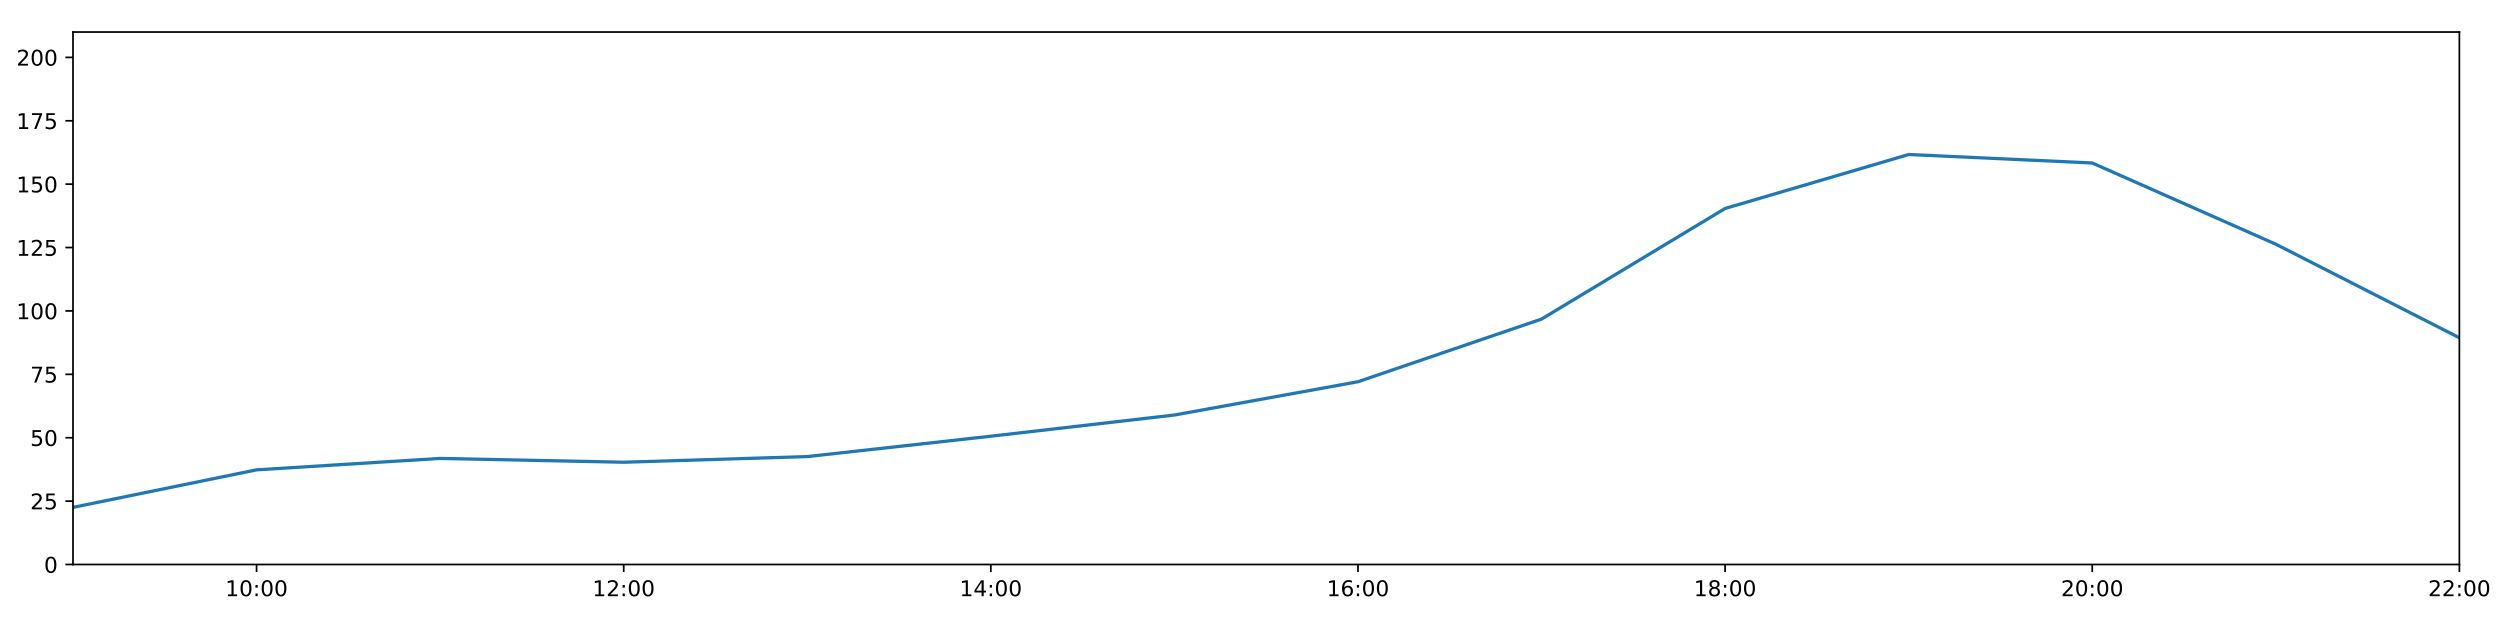
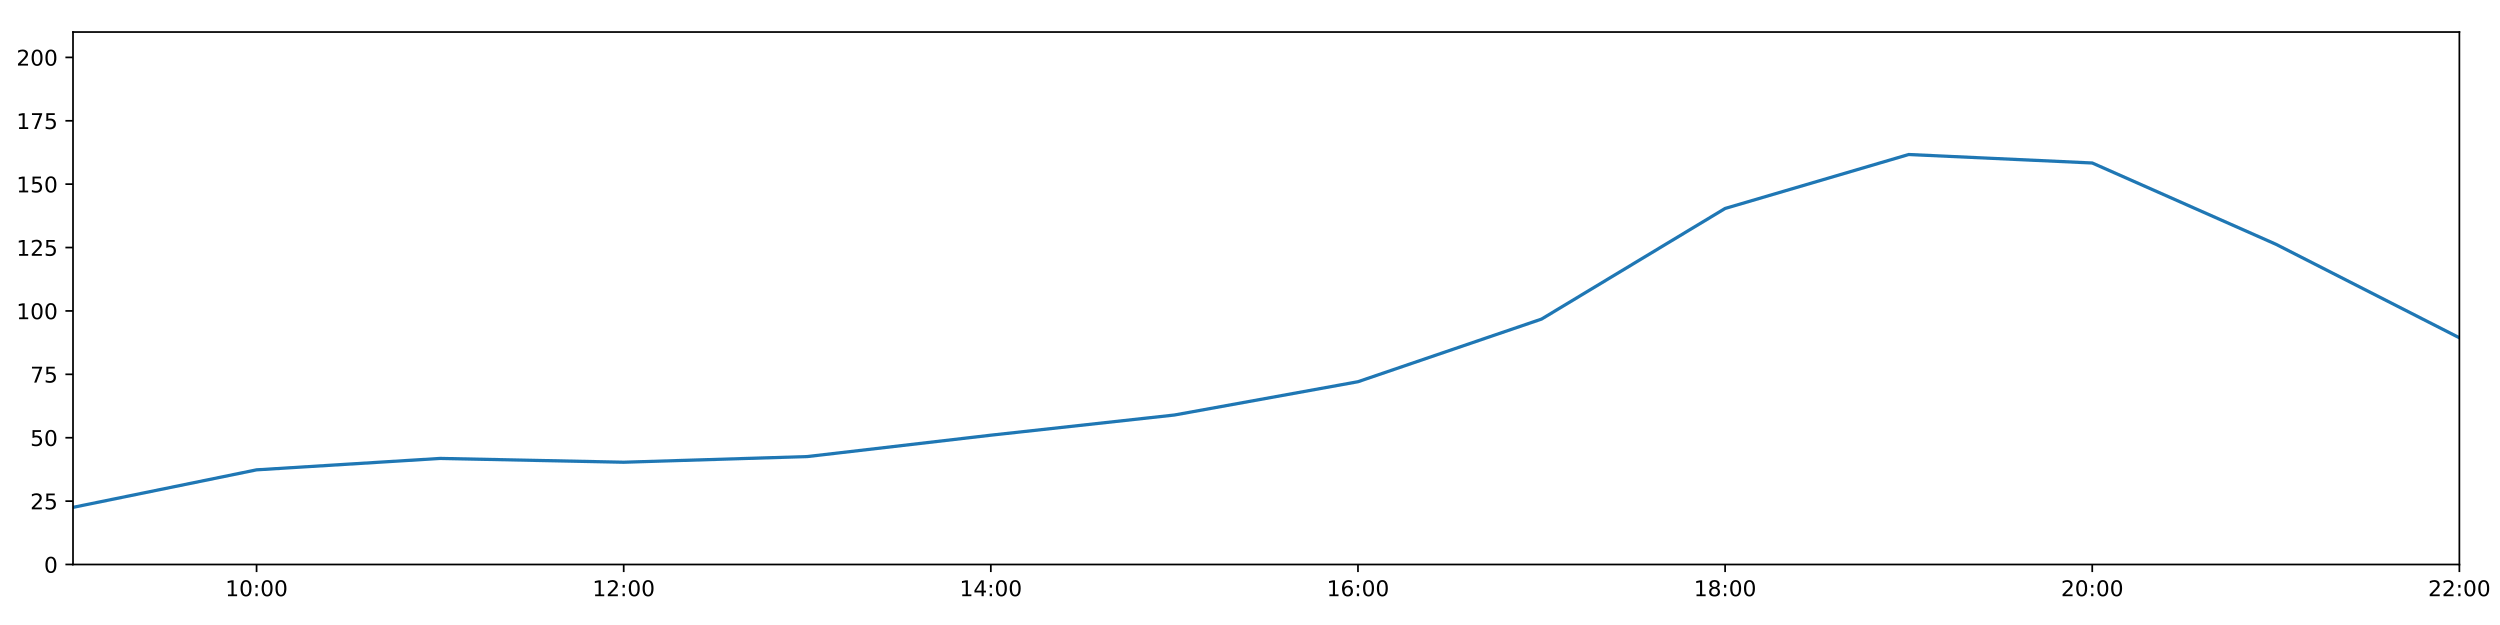
<svg xmlns="http://www.w3.org/2000/svg" xmlns:xlink="http://www.w3.org/1999/xlink" height="288pt" version="1.1" viewBox="0 0 1152 288" width="1152pt">
  <defs>
    <style type="text/css">
*{stroke-linecap:butt;stroke-linejoin:round;}
  </style>
  </defs>
  <g id="figure_1">
    <g id="patch_1">
      <path d="M 0 288  L 1152 288  L 1152 0  L 0 0  z " style="fill:#ffffff;" />
    </g>
    <g id="axes_1">
      <g id="patch_2">
        <path d="M 33.64 260.12  L 1133.28 260.12  L 1133.28 14.76  L 33.64 14.76  z " style="fill:#ffffff;" />
      </g>
      <g id="matplotlib.axis_1">
        <g id="xtick_1">
          <g id="line2d_1">
            <defs>
-               <path d="M 0 0  L 0 3.5  " id="ma6a102472e" style="stroke:#000000;stroke-width:0.8;" />
-             </defs>
-             <g>
-               <use style="stroke:#000000;stroke-width:0.8;" x="118.228" xlink:href="#ma6a102472e" y="260.12" />
+               <path d="M 0 0  L 0 3.5  " id="mdb8f7d0e70" style="stroke:#000000;stroke-width:0.8;" />
+             </defs>
+             <g>
+               <use style="stroke:#000000;stroke-width:0.8;" x="118.228" xlink:href="#mdb8f7d0e70" y="260.12" />
            </g>
          </g>
          <g id="text_1">
            <defs>
              <path d="M 12.406 8.297  L 28.516 8.297  L 28.516 63.922  L 10.984 60.406  L 10.984 69.391  L 28.422 72.906  L 38.281 72.906  L 38.281 8.297  L 54.391 8.297  L 54.391 0  L 12.406 0  z " id="DejaVuSans-49" />
              <path d="M 31.781 66.406  Q 24.172 66.406 20.328 58.906  Q 16.5 51.422 16.5 36.375  Q 16.5 21.391 20.328 13.891  Q 24.172 6.391 31.781 6.391  Q 39.453 6.391 43.281 13.891  Q 47.125 21.391 47.125 36.375  Q 47.125 51.422 43.281 58.906  Q 39.453 66.406 31.781 66.406  z M 31.781 74.219  Q 44.047 74.219 50.516 64.516  Q 56.984 54.828 56.984 36.375  Q 56.984 17.969 50.516 8.266  Q 44.047 -1.422 31.781 -1.422  Q 19.531 -1.422 13.062 8.266  Q 6.594 17.969 6.594 36.375  Q 6.594 54.828 13.062 64.516  Q 19.531 74.219 31.781 74.219  z " id="DejaVuSans-48" />
              <path d="M 11.719 12.406  L 22.016 12.406  L 22.016 0  L 11.719 0  z M 11.719 51.703  L 22.016 51.703  L 22.016 39.312  L 11.719 39.312  z " id="DejaVuSans-58" />
            </defs>
            <g transform="translate(103.8183 274.7184)scale(0.1 -0.1)">
              <use xlink:href="#DejaVuSans-49" />
              <use x="63.623" xlink:href="#DejaVuSans-48" />
              <use x="127.246" xlink:href="#DejaVuSans-58" />
              <use x="160.938" xlink:href="#DejaVuSans-48" />
              <use x="224.561" xlink:href="#DejaVuSans-48" />
            </g>
          </g>
        </g>
        <g id="xtick_2">
          <g id="line2d_2">
            <g>
-               <use style="stroke:#000000;stroke-width:0.8;" x="287.403" xlink:href="#ma6a102472e" y="260.12" />
+               <use style="stroke:#000000;stroke-width:0.8;" x="287.403" xlink:href="#mdb8f7d0e70" y="260.12" />
            </g>
          </g>
          <g id="text_2">
            <defs>
              <path d="M 19.188 8.297  L 53.609 8.297  L 53.609 0  L 7.328 0  L 7.328 8.297  Q 12.938 14.109 22.625 23.891  Q 32.328 33.688 34.812 36.531  Q 39.547 41.844 41.422 45.531  Q 43.312 49.219 43.312 52.781  Q 43.312 58.594 39.234 62.25  Q 35.156 65.922 28.609 65.922  Q 23.969 65.922 18.812 64.312  Q 13.672 62.703 7.812 59.422  L 7.812 69.391  Q 13.766 71.781 18.938 73  Q 24.125 74.219 28.422 74.219  Q 39.75 74.219 46.484 68.547  Q 53.219 62.891 53.219 53.422  Q 53.219 48.922 51.531 44.891  Q 49.859 40.875 45.406 35.406  Q 44.188 33.984 37.641 27.219  Q 31.109 20.453 19.188 8.297  z " id="DejaVuSans-50" />
            </defs>
            <g transform="translate(272.9937 274.7184)scale(0.1 -0.1)">
              <use xlink:href="#DejaVuSans-49" />
              <use x="63.623" xlink:href="#DejaVuSans-50" />
              <use x="127.246" xlink:href="#DejaVuSans-58" />
              <use x="160.938" xlink:href="#DejaVuSans-48" />
              <use x="224.561" xlink:href="#DejaVuSans-48" />
            </g>
          </g>
        </g>
        <g id="xtick_3">
          <g id="line2d_3">
            <g>
-               <use style="stroke:#000000;stroke-width:0.8;" x="456.578" xlink:href="#ma6a102472e" y="260.12" />
+               <use style="stroke:#000000;stroke-width:0.8;" x="456.578" xlink:href="#mdb8f7d0e70" y="260.12" />
            </g>
          </g>
          <g id="text_3">
            <defs>
              <path d="M 37.797 64.312  L 12.891 25.391  L 37.797 25.391  z M 35.203 72.906  L 47.609 72.906  L 47.609 25.391  L 58.016 25.391  L 58.016 17.188  L 47.609 17.188  L 47.609 0  L 37.797 0  L 37.797 17.188  L 4.891 17.188  L 4.891 26.703  z " id="DejaVuSans-52" />
            </defs>
            <g transform="translate(442.1691 274.7184)scale(0.1 -0.1)">
              <use xlink:href="#DejaVuSans-49" />
              <use x="63.623" xlink:href="#DejaVuSans-52" />
              <use x="127.246" xlink:href="#DejaVuSans-58" />
              <use x="160.938" xlink:href="#DejaVuSans-48" />
              <use x="224.561" xlink:href="#DejaVuSans-48" />
            </g>
          </g>
        </g>
        <g id="xtick_4">
          <g id="line2d_4">
            <g>
-               <use style="stroke:#000000;stroke-width:0.8;" x="625.754" xlink:href="#ma6a102472e" y="260.12" />
+               <use style="stroke:#000000;stroke-width:0.8;" x="625.754" xlink:href="#mdb8f7d0e70" y="260.12" />
            </g>
          </g>
          <g id="text_4">
            <defs>
              <path d="M 33.016 40.375  Q 26.375 40.375 22.484 35.828  Q 18.609 31.297 18.609 23.391  Q 18.609 15.531 22.484 10.953  Q 26.375 6.391 33.016 6.391  Q 39.656 6.391 43.531 10.953  Q 47.406 15.531 47.406 23.391  Q 47.406 31.297 43.531 35.828  Q 39.656 40.375 33.016 40.375  z M 52.594 71.297  L 52.594 62.312  Q 48.875 64.062 45.094 64.984  Q 41.312 65.922 37.594 65.922  Q 27.828 65.922 22.672 59.328  Q 17.531 52.734 16.797 39.406  Q 19.672 43.656 24.016 45.922  Q 28.375 48.188 33.594 48.188  Q 44.578 48.188 50.953 41.516  Q 57.328 34.859 57.328 23.391  Q 57.328 12.156 50.688 5.359  Q 44.047 -1.422 33.016 -1.422  Q 20.359 -1.422 13.672 8.266  Q 6.984 17.969 6.984 36.375  Q 6.984 53.656 15.188 63.938  Q 23.391 74.219 37.203 74.219  Q 40.922 74.219 44.703 73.484  Q 48.484 72.75 52.594 71.297  z " id="DejaVuSans-54" />
            </defs>
            <g transform="translate(611.3445 274.7184)scale(0.1 -0.1)">
              <use xlink:href="#DejaVuSans-49" />
              <use x="63.623" xlink:href="#DejaVuSans-54" />
              <use x="127.246" xlink:href="#DejaVuSans-58" />
              <use x="160.938" xlink:href="#DejaVuSans-48" />
              <use x="224.561" xlink:href="#DejaVuSans-48" />
            </g>
          </g>
        </g>
        <g id="xtick_5">
          <g id="line2d_5">
            <g>
-               <use style="stroke:#000000;stroke-width:0.8;" x="794.929" xlink:href="#ma6a102472e" y="260.12" />
+               <use style="stroke:#000000;stroke-width:0.8;" x="794.929" xlink:href="#mdb8f7d0e70" y="260.12" />
            </g>
          </g>
          <g id="text_5">
            <defs>
              <path d="M 31.781 34.625  Q 24.75 34.625 20.719 30.859  Q 16.703 27.094 16.703 20.516  Q 16.703 13.922 20.719 10.156  Q 24.75 6.391 31.781 6.391  Q 38.812 6.391 42.859 10.172  Q 46.922 13.969 46.922 20.516  Q 46.922 27.094 42.891 30.859  Q 38.875 34.625 31.781 34.625  z M 21.922 38.812  Q 15.578 40.375 12.031 44.719  Q 8.5 49.078 8.5 55.328  Q 8.5 64.062 14.719 69.141  Q 20.953 74.219 31.781 74.219  Q 42.672 74.219 48.875 69.141  Q 55.078 64.062 55.078 55.328  Q 55.078 49.078 51.531 44.719  Q 48 40.375 41.703 38.812  Q 48.828 37.156 52.797 32.312  Q 56.781 27.484 56.781 20.516  Q 56.781 9.906 50.312 4.234  Q 43.844 -1.422 31.781 -1.422  Q 19.734 -1.422 13.25 4.234  Q 6.781 9.906 6.781 20.516  Q 6.781 27.484 10.781 32.312  Q 14.797 37.156 21.922 38.812  z M 18.312 54.391  Q 18.312 48.734 21.844 45.562  Q 25.391 42.391 31.781 42.391  Q 38.141 42.391 41.719 45.562  Q 45.312 48.734 45.312 54.391  Q 45.312 60.062 41.719 63.234  Q 38.141 66.406 31.781 66.406  Q 25.391 66.406 21.844 63.234  Q 18.312 60.062 18.312 54.391  z " id="DejaVuSans-56" />
            </defs>
            <g transform="translate(780.5199 274.7184)scale(0.1 -0.1)">
              <use xlink:href="#DejaVuSans-49" />
              <use x="63.623" xlink:href="#DejaVuSans-56" />
              <use x="127.246" xlink:href="#DejaVuSans-58" />
              <use x="160.938" xlink:href="#DejaVuSans-48" />
              <use x="224.561" xlink:href="#DejaVuSans-48" />
            </g>
          </g>
        </g>
        <g id="xtick_6">
          <g id="line2d_6">
            <g>
-               <use style="stroke:#000000;stroke-width:0.8;" x="964.105" xlink:href="#ma6a102472e" y="260.12" />
+               <use style="stroke:#000000;stroke-width:0.8;" x="964.105" xlink:href="#mdb8f7d0e70" y="260.12" />
            </g>
          </g>
          <g id="text_6">
            <g transform="translate(949.6952 274.7184)scale(0.1 -0.1)">
              <use xlink:href="#DejaVuSans-50" />
              <use x="63.623" xlink:href="#DejaVuSans-48" />
              <use x="127.246" xlink:href="#DejaVuSans-58" />
              <use x="160.938" xlink:href="#DejaVuSans-48" />
              <use x="224.561" xlink:href="#DejaVuSans-48" />
            </g>
          </g>
        </g>
        <g id="xtick_7">
          <g id="line2d_7">
            <g>
-               <use style="stroke:#000000;stroke-width:0.8;" x="1133.28" xlink:href="#ma6a102472e" y="260.12" />
+               <use style="stroke:#000000;stroke-width:0.8;" x="1133.28" xlink:href="#mdb8f7d0e70" y="260.12" />
            </g>
          </g>
          <g id="text_7">
            <g transform="translate(1118.871 274.7184)scale(0.1 -0.1)">
              <use xlink:href="#DejaVuSans-50" />
              <use x="63.623" xlink:href="#DejaVuSans-50" />
              <use x="127.246" xlink:href="#DejaVuSans-58" />
              <use x="160.938" xlink:href="#DejaVuSans-48" />
              <use x="224.561" xlink:href="#DejaVuSans-48" />
            </g>
          </g>
        </g>
      </g>
      <g id="matplotlib.axis_2">
        <g id="ytick_1">
          <g id="line2d_8">
            <defs>
-               <path d="M 0 0  L -3.5 0  " id="mdeb050d815" style="stroke:#000000;stroke-width:0.8;" />
-             </defs>
-             <g>
-               <use style="stroke:#000000;stroke-width:0.8;" x="33.64" xlink:href="#mdeb050d815" y="260.12" />
+               <path d="M 0 0  L -3.5 0  " id="m4764863895" style="stroke:#000000;stroke-width:0.8;" />
+             </defs>
+             <g>
+               <use style="stroke:#000000;stroke-width:0.8;" x="33.64" xlink:href="#m4764863895" y="260.12" />
            </g>
          </g>
          <g id="text_8">
            <g transform="translate(20.2775 263.9192)scale(0.1 -0.1)">
              <use xlink:href="#DejaVuSans-48" />
            </g>
          </g>
        </g>
        <g id="ytick_2">
          <g id="line2d_9">
            <g>
-               <use style="stroke:#000000;stroke-width:0.8;" x="33.64" xlink:href="#mdeb050d815" y="230.91" />
+               <use style="stroke:#000000;stroke-width:0.8;" x="33.64" xlink:href="#m4764863895" y="230.91" />
            </g>
          </g>
          <g id="text_9">
            <defs>
              <path d="M 10.797 72.906  L 49.516 72.906  L 49.516 64.594  L 19.828 64.594  L 19.828 46.734  Q 21.969 47.469 24.109 47.828  Q 26.266 48.188 28.422 48.188  Q 40.625 48.188 47.75 41.5  Q 54.891 34.812 54.891 23.391  Q 54.891 11.625 47.562 5.094  Q 40.234 -1.422 26.906 -1.422  Q 22.312 -1.422 17.547 -0.641  Q 12.797 0.141 7.719 1.703  L 7.719 11.625  Q 12.109 9.234 16.797 8.062  Q 21.484 6.891 26.703 6.891  Q 35.156 6.891 40.078 11.328  Q 45.016 15.766 45.016 23.391  Q 45.016 31 40.078 35.438  Q 35.156 39.891 26.703 39.891  Q 22.75 39.891 18.812 39.016  Q 14.891 38.141 10.797 36.281  z " id="DejaVuSans-53" />
            </defs>
            <g transform="translate(13.915 234.7097)scale(0.1 -0.1)">
              <use xlink:href="#DejaVuSans-50" />
              <use x="63.623" xlink:href="#DejaVuSans-53" />
            </g>
          </g>
        </g>
        <g id="ytick_3">
          <g id="line2d_10">
            <g>
-               <use style="stroke:#000000;stroke-width:0.8;" x="33.64" xlink:href="#mdeb050d815" y="201.701" />
+               <use style="stroke:#000000;stroke-width:0.8;" x="33.64" xlink:href="#m4764863895" y="201.701" />
            </g>
          </g>
          <g id="text_10">
            <g transform="translate(13.915 205.5002)scale(0.1 -0.1)">
              <use xlink:href="#DejaVuSans-53" />
              <use x="63.623" xlink:href="#DejaVuSans-48" />
            </g>
          </g>
        </g>
        <g id="ytick_4">
          <g id="line2d_11">
            <g>
-               <use style="stroke:#000000;stroke-width:0.8;" x="33.64" xlink:href="#mdeb050d815" y="172.491" />
+               <use style="stroke:#000000;stroke-width:0.8;" x="33.64" xlink:href="#m4764863895" y="172.491" />
            </g>
          </g>
          <g id="text_11">
            <defs>
              <path d="M 8.203 72.906  L 55.078 72.906  L 55.078 68.703  L 28.609 0  L 18.312 0  L 43.219 64.594  L 8.203 64.594  z " id="DejaVuSans-55" />
            </defs>
            <g transform="translate(13.915 176.2906)scale(0.1 -0.1)">
              <use xlink:href="#DejaVuSans-55" />
              <use x="63.623" xlink:href="#DejaVuSans-53" />
            </g>
          </g>
        </g>
        <g id="ytick_5">
          <g id="line2d_12">
            <g>
-               <use style="stroke:#000000;stroke-width:0.8;" x="33.64" xlink:href="#mdeb050d815" y="143.282" />
+               <use style="stroke:#000000;stroke-width:0.8;" x="33.64" xlink:href="#m4764863895" y="143.282" />
            </g>
          </g>
          <g id="text_12">
            <g transform="translate(7.5525 147.0811)scale(0.1 -0.1)">
              <use xlink:href="#DejaVuSans-49" />
              <use x="63.623" xlink:href="#DejaVuSans-48" />
              <use x="127.246" xlink:href="#DejaVuSans-48" />
            </g>
          </g>
        </g>
        <g id="ytick_6">
          <g id="line2d_13">
            <g>
-               <use style="stroke:#000000;stroke-width:0.8;" x="33.64" xlink:href="#mdeb050d815" y="114.072" />
+               <use style="stroke:#000000;stroke-width:0.8;" x="33.64" xlink:href="#m4764863895" y="114.072" />
            </g>
          </g>
          <g id="text_13">
            <g transform="translate(7.5525 117.8716)scale(0.1 -0.1)">
              <use xlink:href="#DejaVuSans-49" />
              <use x="63.623" xlink:href="#DejaVuSans-50" />
              <use x="127.246" xlink:href="#DejaVuSans-53" />
            </g>
          </g>
        </g>
        <g id="ytick_7">
          <g id="line2d_14">
            <g>
-               <use style="stroke:#000000;stroke-width:0.8;" x="33.64" xlink:href="#mdeb050d815" y="84.863" />
+               <use style="stroke:#000000;stroke-width:0.8;" x="33.64" xlink:href="#m4764863895" y="84.863" />
            </g>
          </g>
          <g id="text_14">
            <g transform="translate(7.5525 88.66208)scale(0.1 -0.1)">
              <use xlink:href="#DejaVuSans-49" />
              <use x="63.623" xlink:href="#DejaVuSans-53" />
              <use x="127.246" xlink:href="#DejaVuSans-48" />
            </g>
          </g>
        </g>
        <g id="ytick_8">
          <g id="line2d_15">
            <g>
-               <use style="stroke:#000000;stroke-width:0.8;" x="33.64" xlink:href="#mdeb050d815" y="55.653" />
+               <use style="stroke:#000000;stroke-width:0.8;" x="33.64" xlink:href="#m4764863895" y="55.653" />
            </g>
          </g>
          <g id="text_15">
            <g transform="translate(7.5525 59.45255)scale(0.1 -0.1)">
              <use xlink:href="#DejaVuSans-49" />
              <use x="63.623" xlink:href="#DejaVuSans-55" />
              <use x="127.246" xlink:href="#DejaVuSans-53" />
            </g>
          </g>
        </g>
        <g id="ytick_9">
          <g id="line2d_16">
            <g>
-               <use style="stroke:#000000;stroke-width:0.8;" x="33.64" xlink:href="#mdeb050d815" y="26.444" />
+               <use style="stroke:#000000;stroke-width:0.8;" x="33.64" xlink:href="#m4764863895" y="26.444" />
            </g>
          </g>
          <g id="text_16">
            <g transform="translate(7.5525 30.24303)scale(0.1 -0.1)">
              <use xlink:href="#DejaVuSans-50" />
              <use x="63.623" xlink:href="#DejaVuSans-48" />
              <use x="127.246" xlink:href="#DejaVuSans-48" />
            </g>
          </g>
        </g>
      </g>
      <g id="line2d_17">
-         <path clip-path="url(#pc11481550c)" d="M 33.64 233.792  L 118.228 216.5  L 202.815 211.243  L 287.403 212.995  L 371.991 210.386  L 456.578 201  L 541.166 191.236  L 625.754 175.895  L 710.342 147.03  L 794.929 96.06  L 879.517 71.198  L 964.105 75.109  L 1048.692 112.532  L 1133.28 155.647  " style="fill:none;stroke:#1f77b4;stroke-linecap:square;stroke-width:1.5;" />
+         <path clip-path="url(#p932230e358)" d="M 33.64 233.792  L 118.228 216.5  L 202.815 211.243  L 287.403 212.995  L 371.991 210.386  L 456.578 200.533  L 541.166 191.236  L 625.754 175.895  L 710.342 147.03  L 794.929 96.06  L 879.517 71.198  L 964.105 75.109  L 1048.692 112.532  L 1133.28 155.647  " style="fill:none;stroke:#1f77b4;stroke-linecap:square;stroke-width:1.5;" />
      </g>
      <g id="patch_3">
        <path d="M 33.64 260.12  L 33.64 14.76  " style="fill:none;stroke:#000000;stroke-linecap:square;stroke-linejoin:miter;stroke-width:0.8;" />
      </g>
      <g id="patch_4">
        <path d="M 1133.28 260.12  L 1133.28 14.76  " style="fill:none;stroke:#000000;stroke-linecap:square;stroke-linejoin:miter;stroke-width:0.8;" />
      </g>
      <g id="patch_5">
        <path d="M 33.64 260.12  L 1133.28 260.12  " style="fill:none;stroke:#000000;stroke-linecap:square;stroke-linejoin:miter;stroke-width:0.8;" />
      </g>
      <g id="patch_6">
        <path d="M 33.64 14.76  L 1133.28 14.76  " style="fill:none;stroke:#000000;stroke-linecap:square;stroke-linejoin:miter;stroke-width:0.8;" />
      </g>
    </g>
  </g>
  <defs>
-     <clipPath id="pc11481550c">
+     <clipPath id="p932230e358">
      <rect height="245.36" width="1099.64" x="33.64" y="14.76" />
    </clipPath>
  </defs>
</svg>
